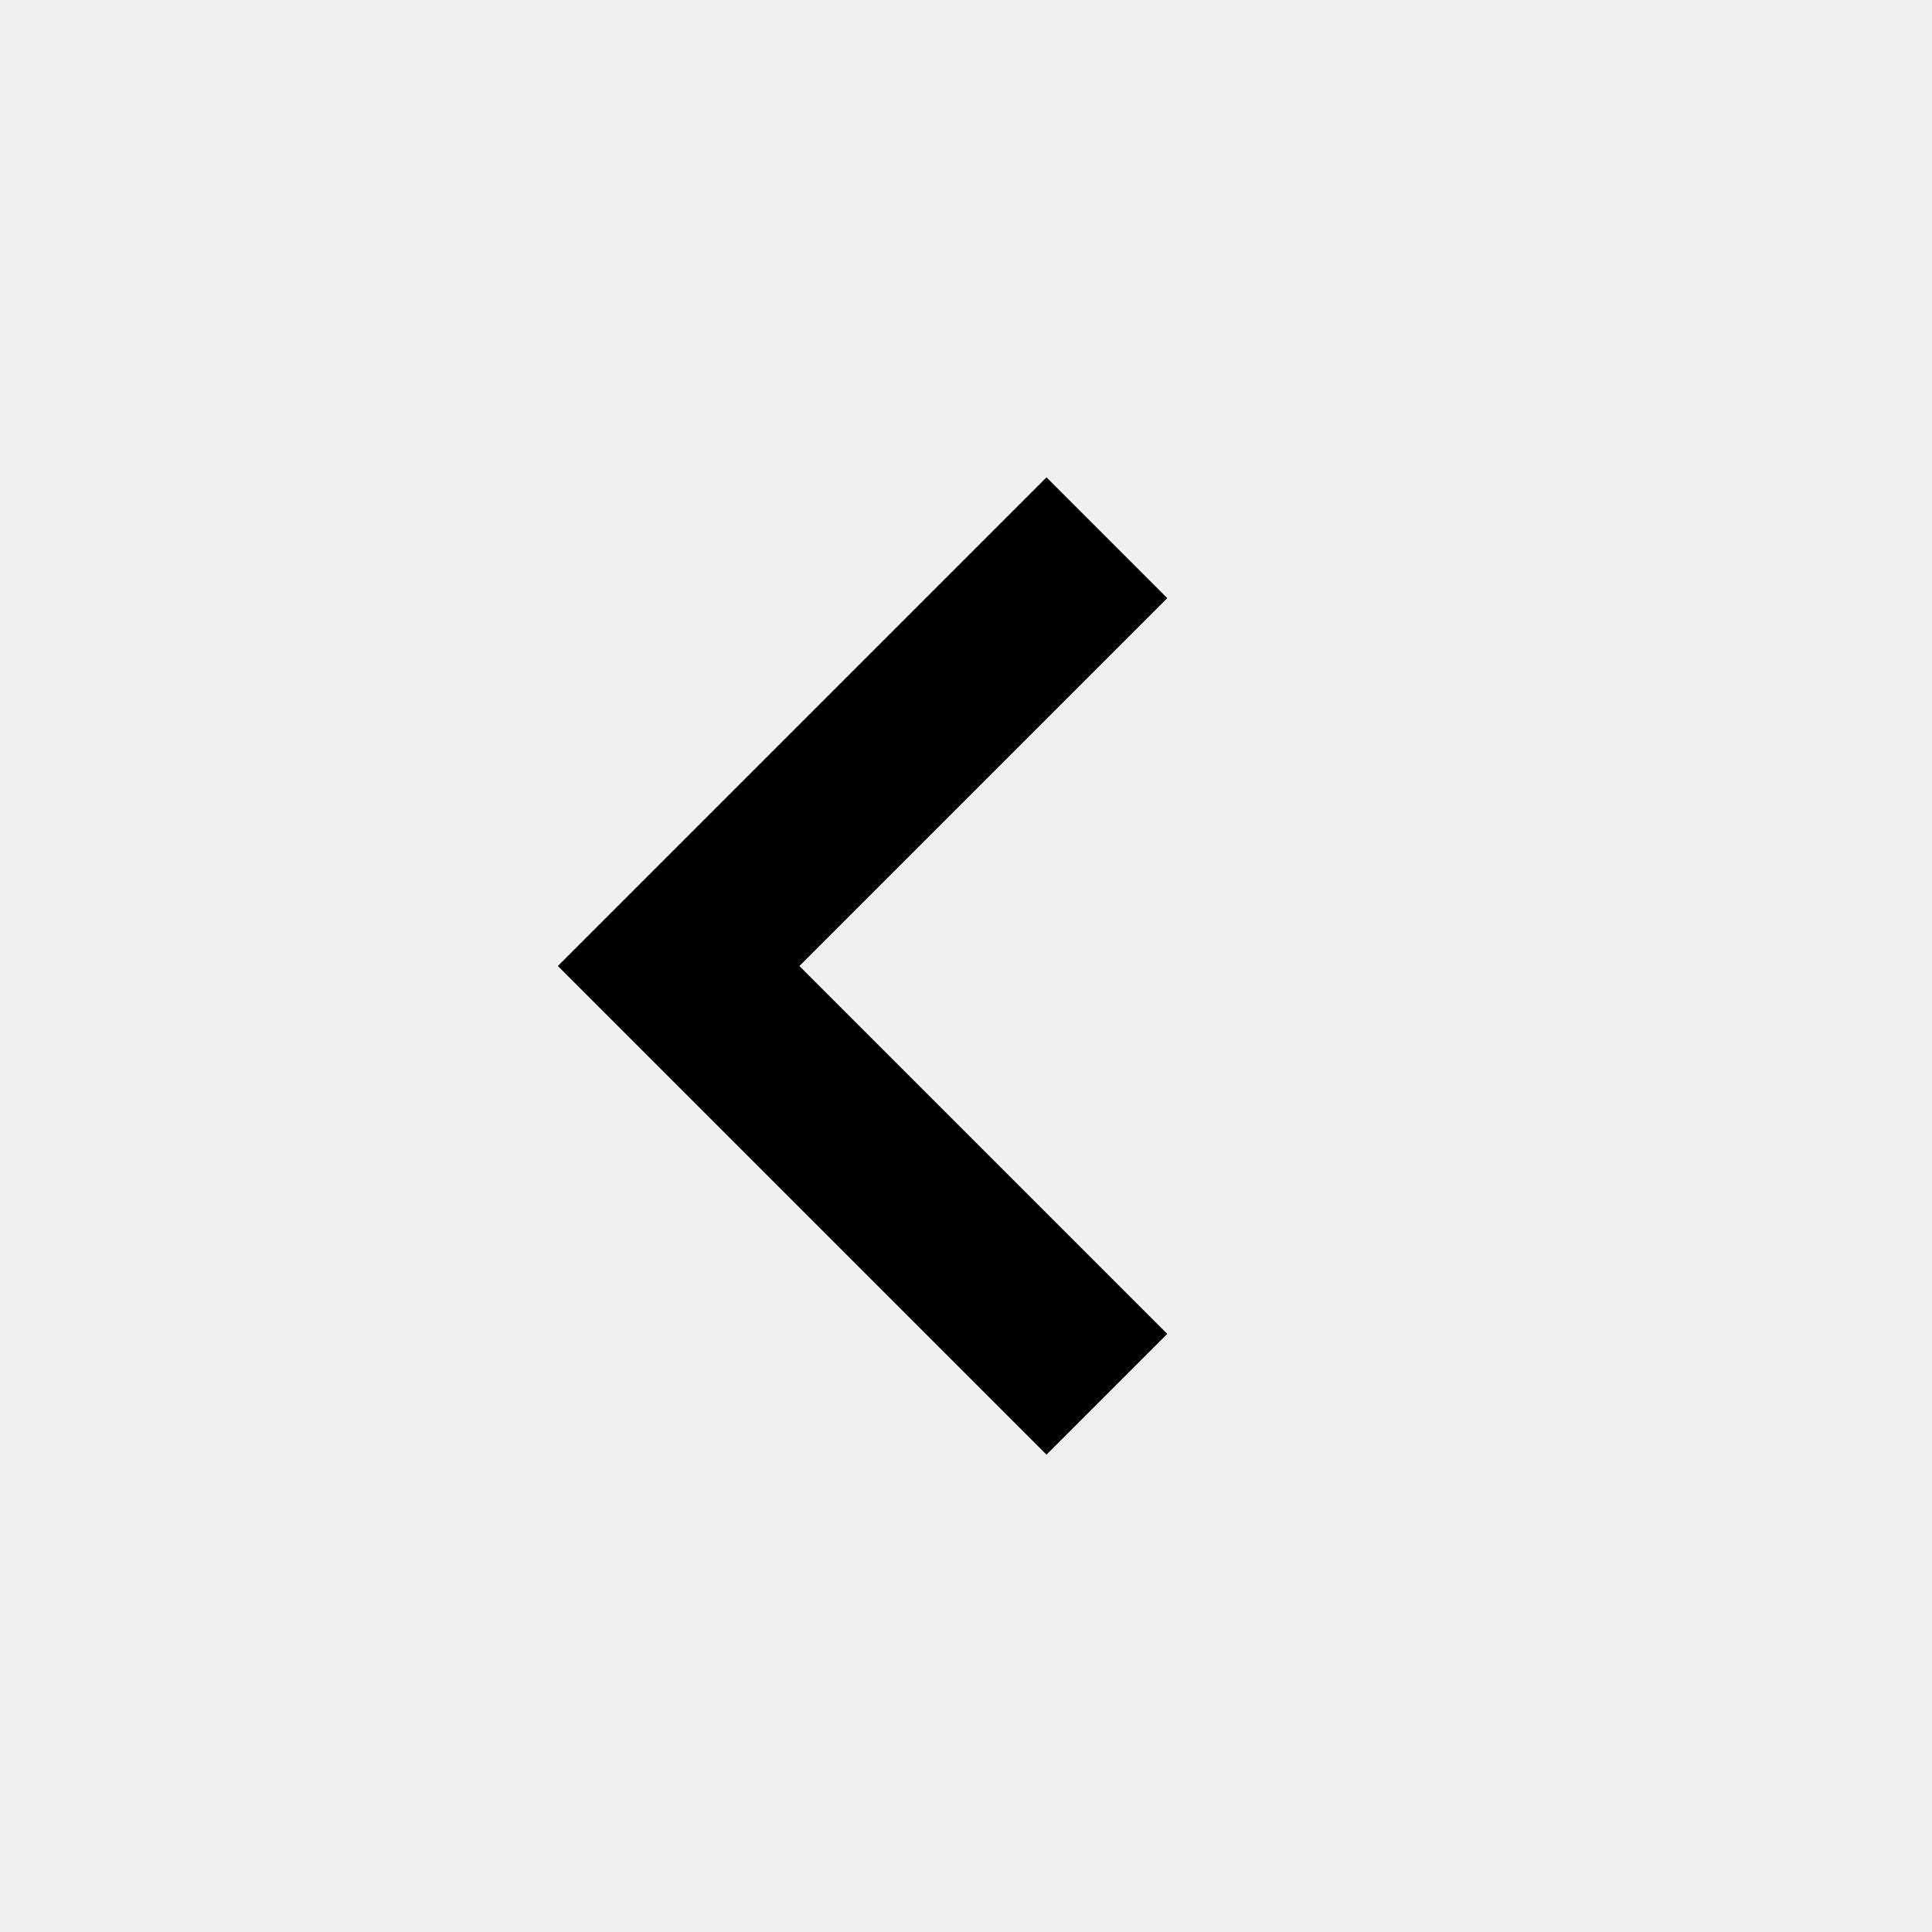
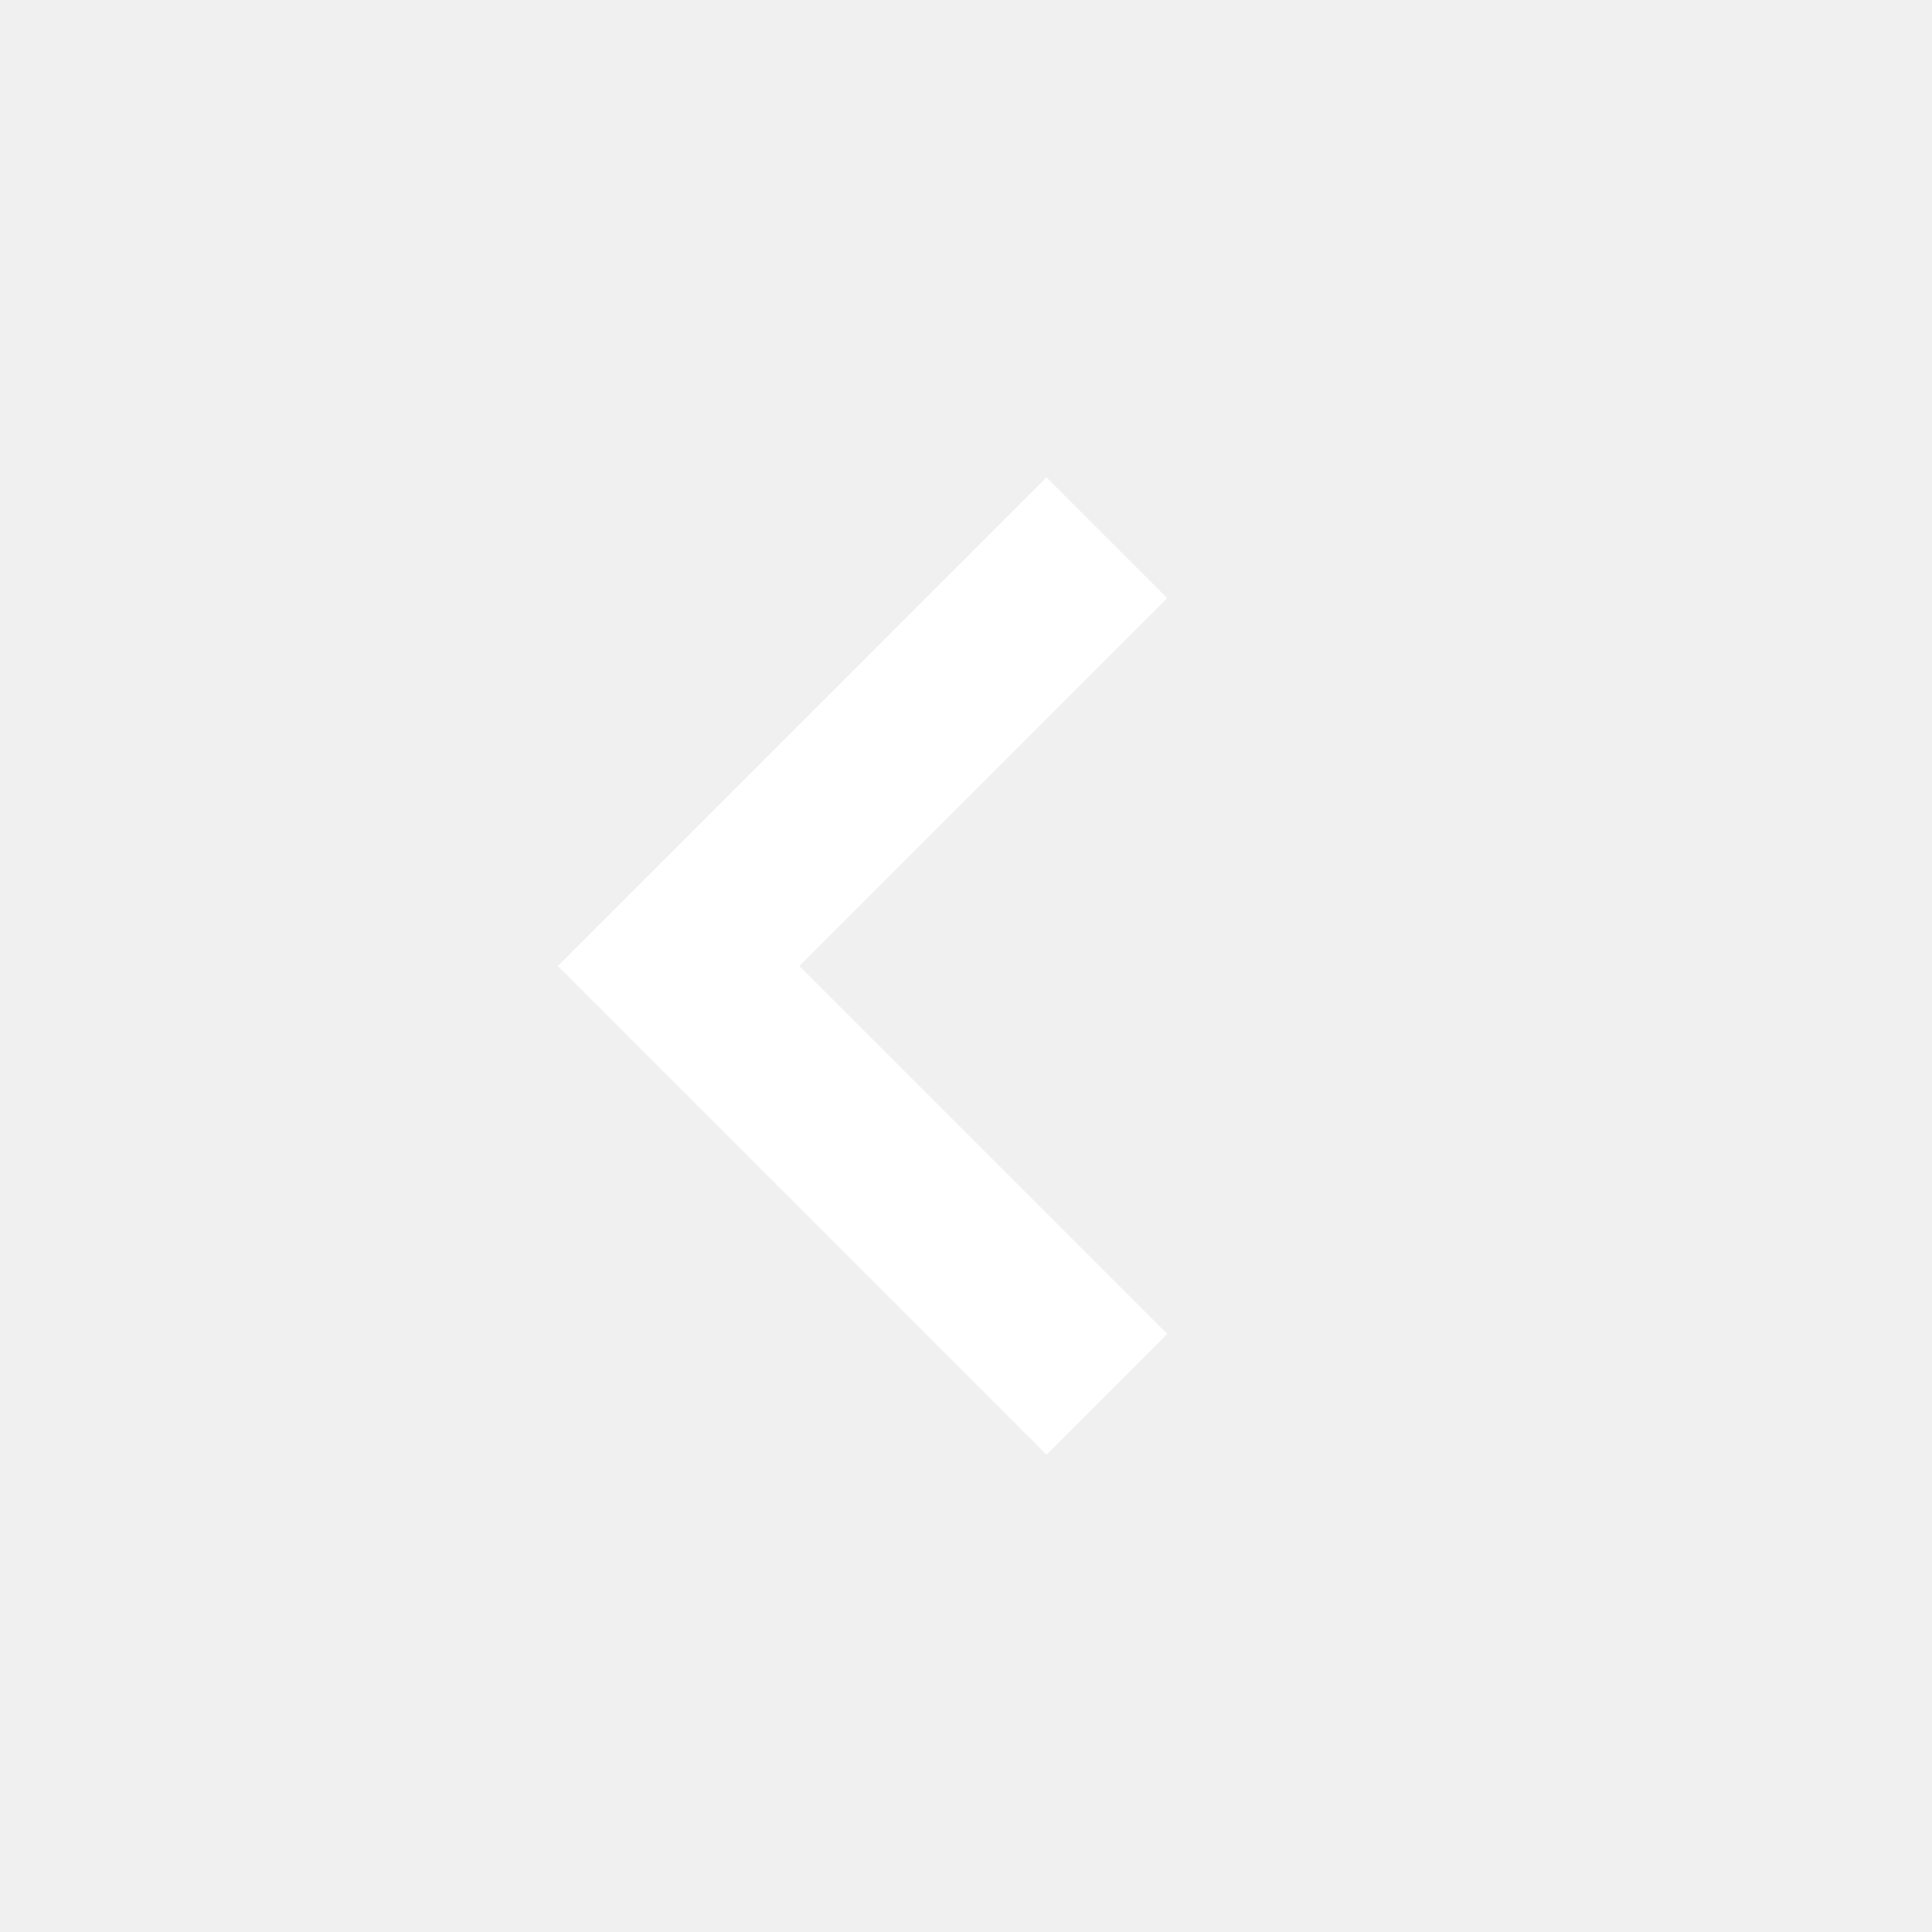
<svg xmlns="http://www.w3.org/2000/svg" width="24" height="24" viewBox="0 0 24 24" fill="none">
-   <path d="M13 5.93L6.93 12L13 18.07L14.5 16.57L9.93 12L14.5 7.43L13 5.93Z" fill="black" />
+   <path d="M13 5.93L6.93 12L13 18.07L14.5 16.57L9.93 12L14.5 7.43L13 5.93Z" fill="white" />
</svg>
